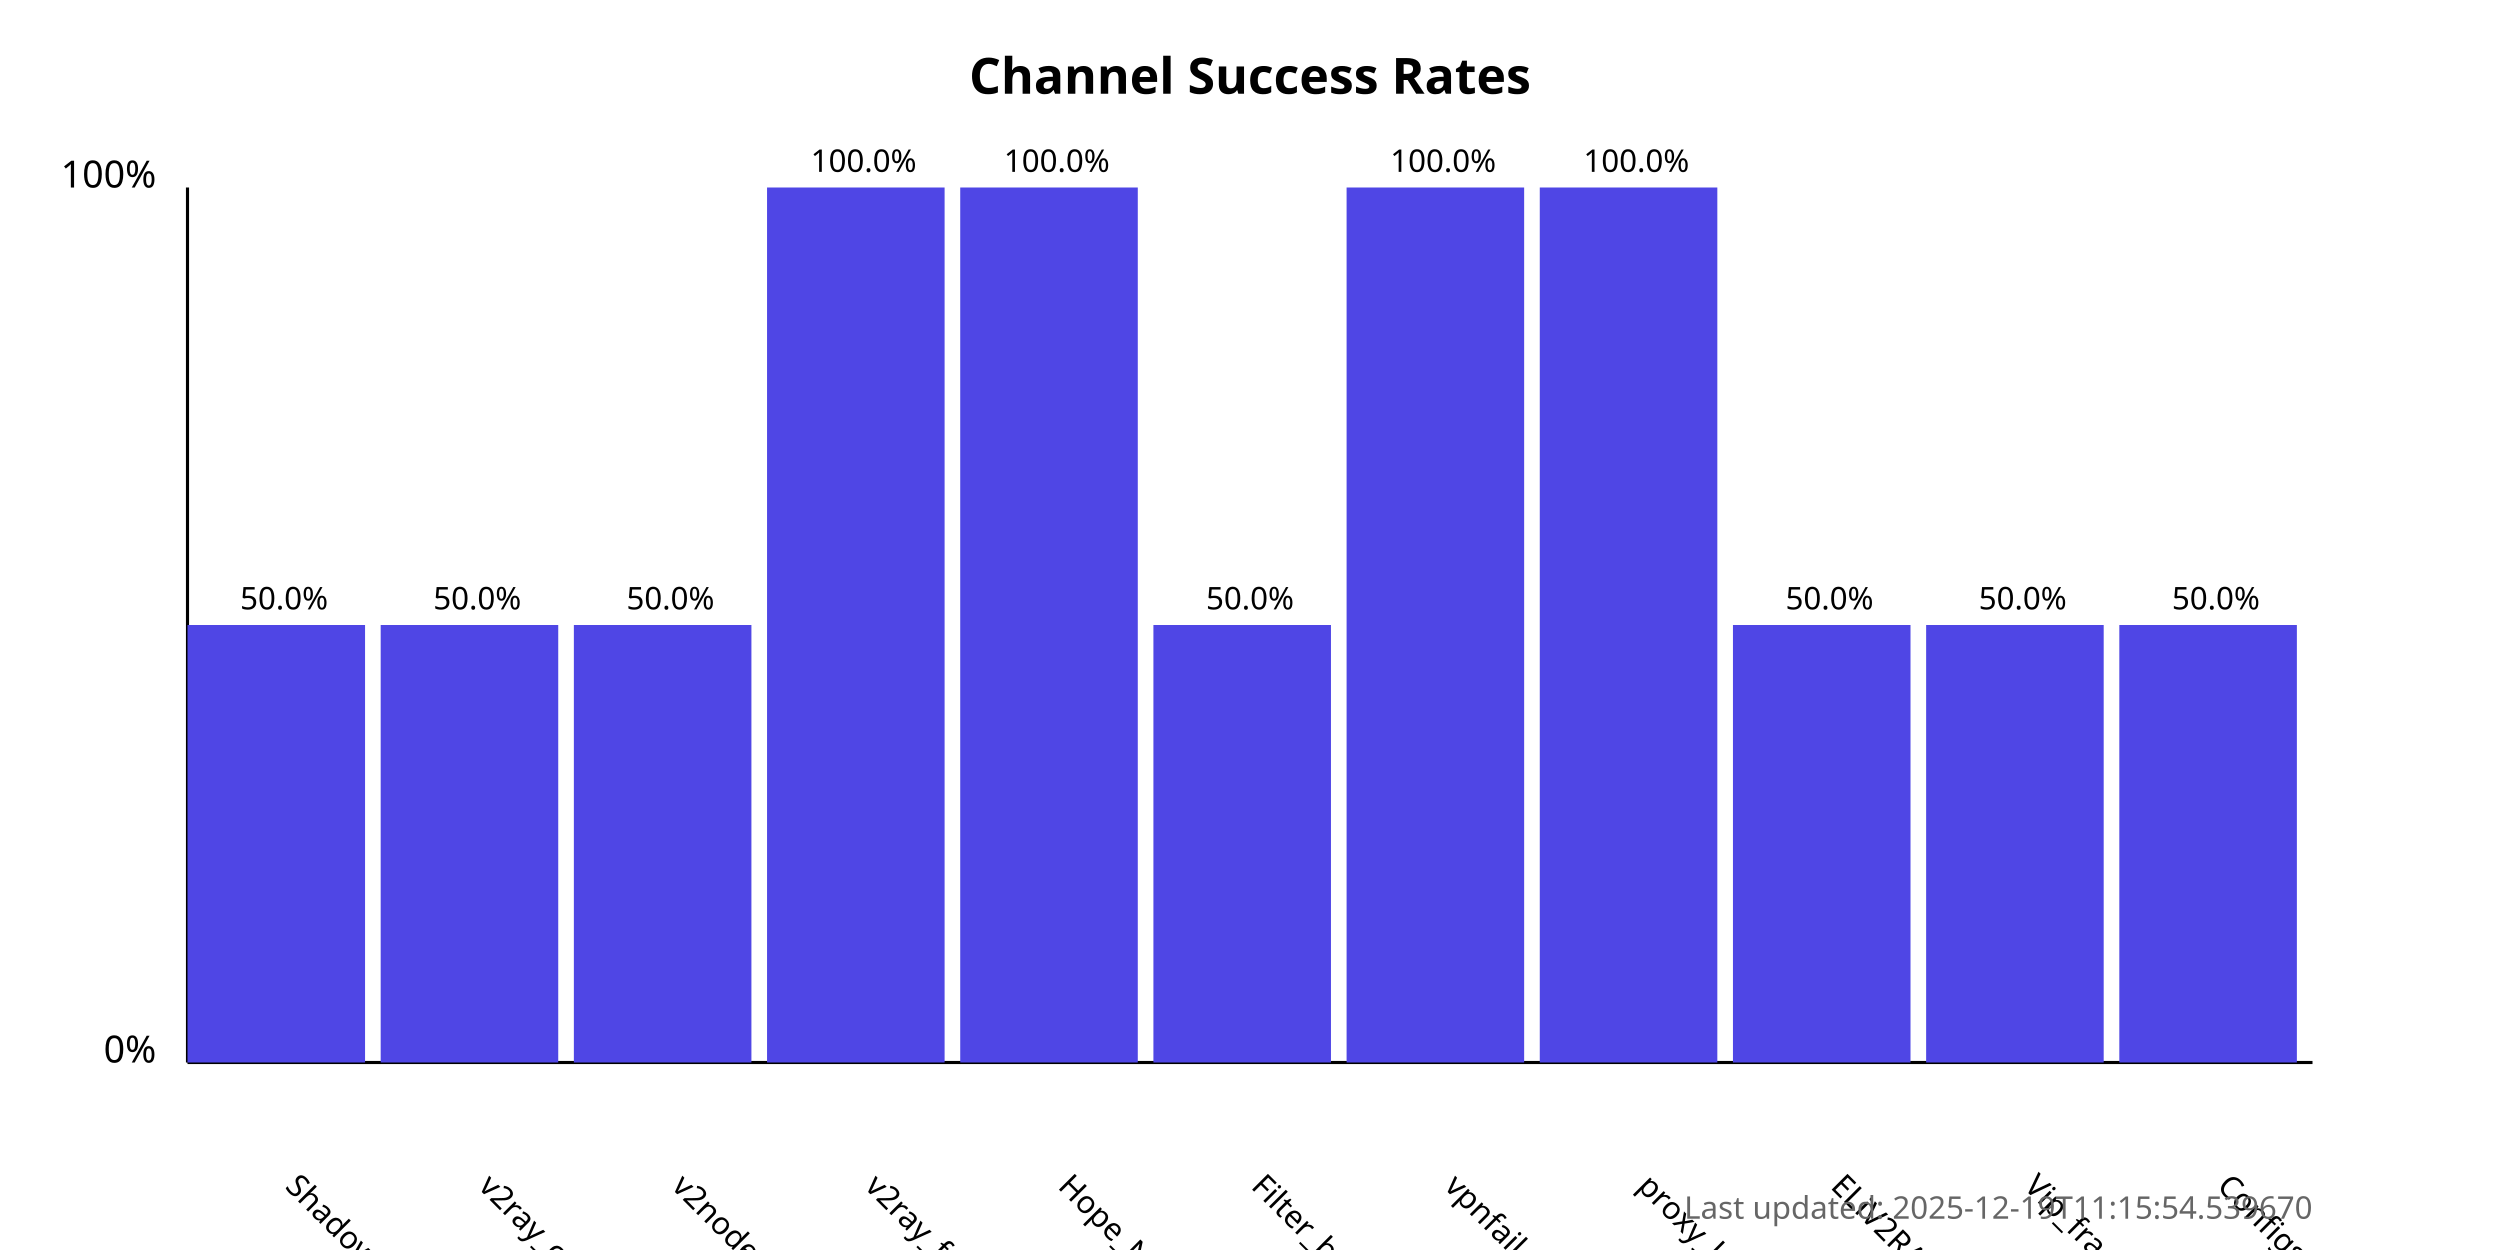
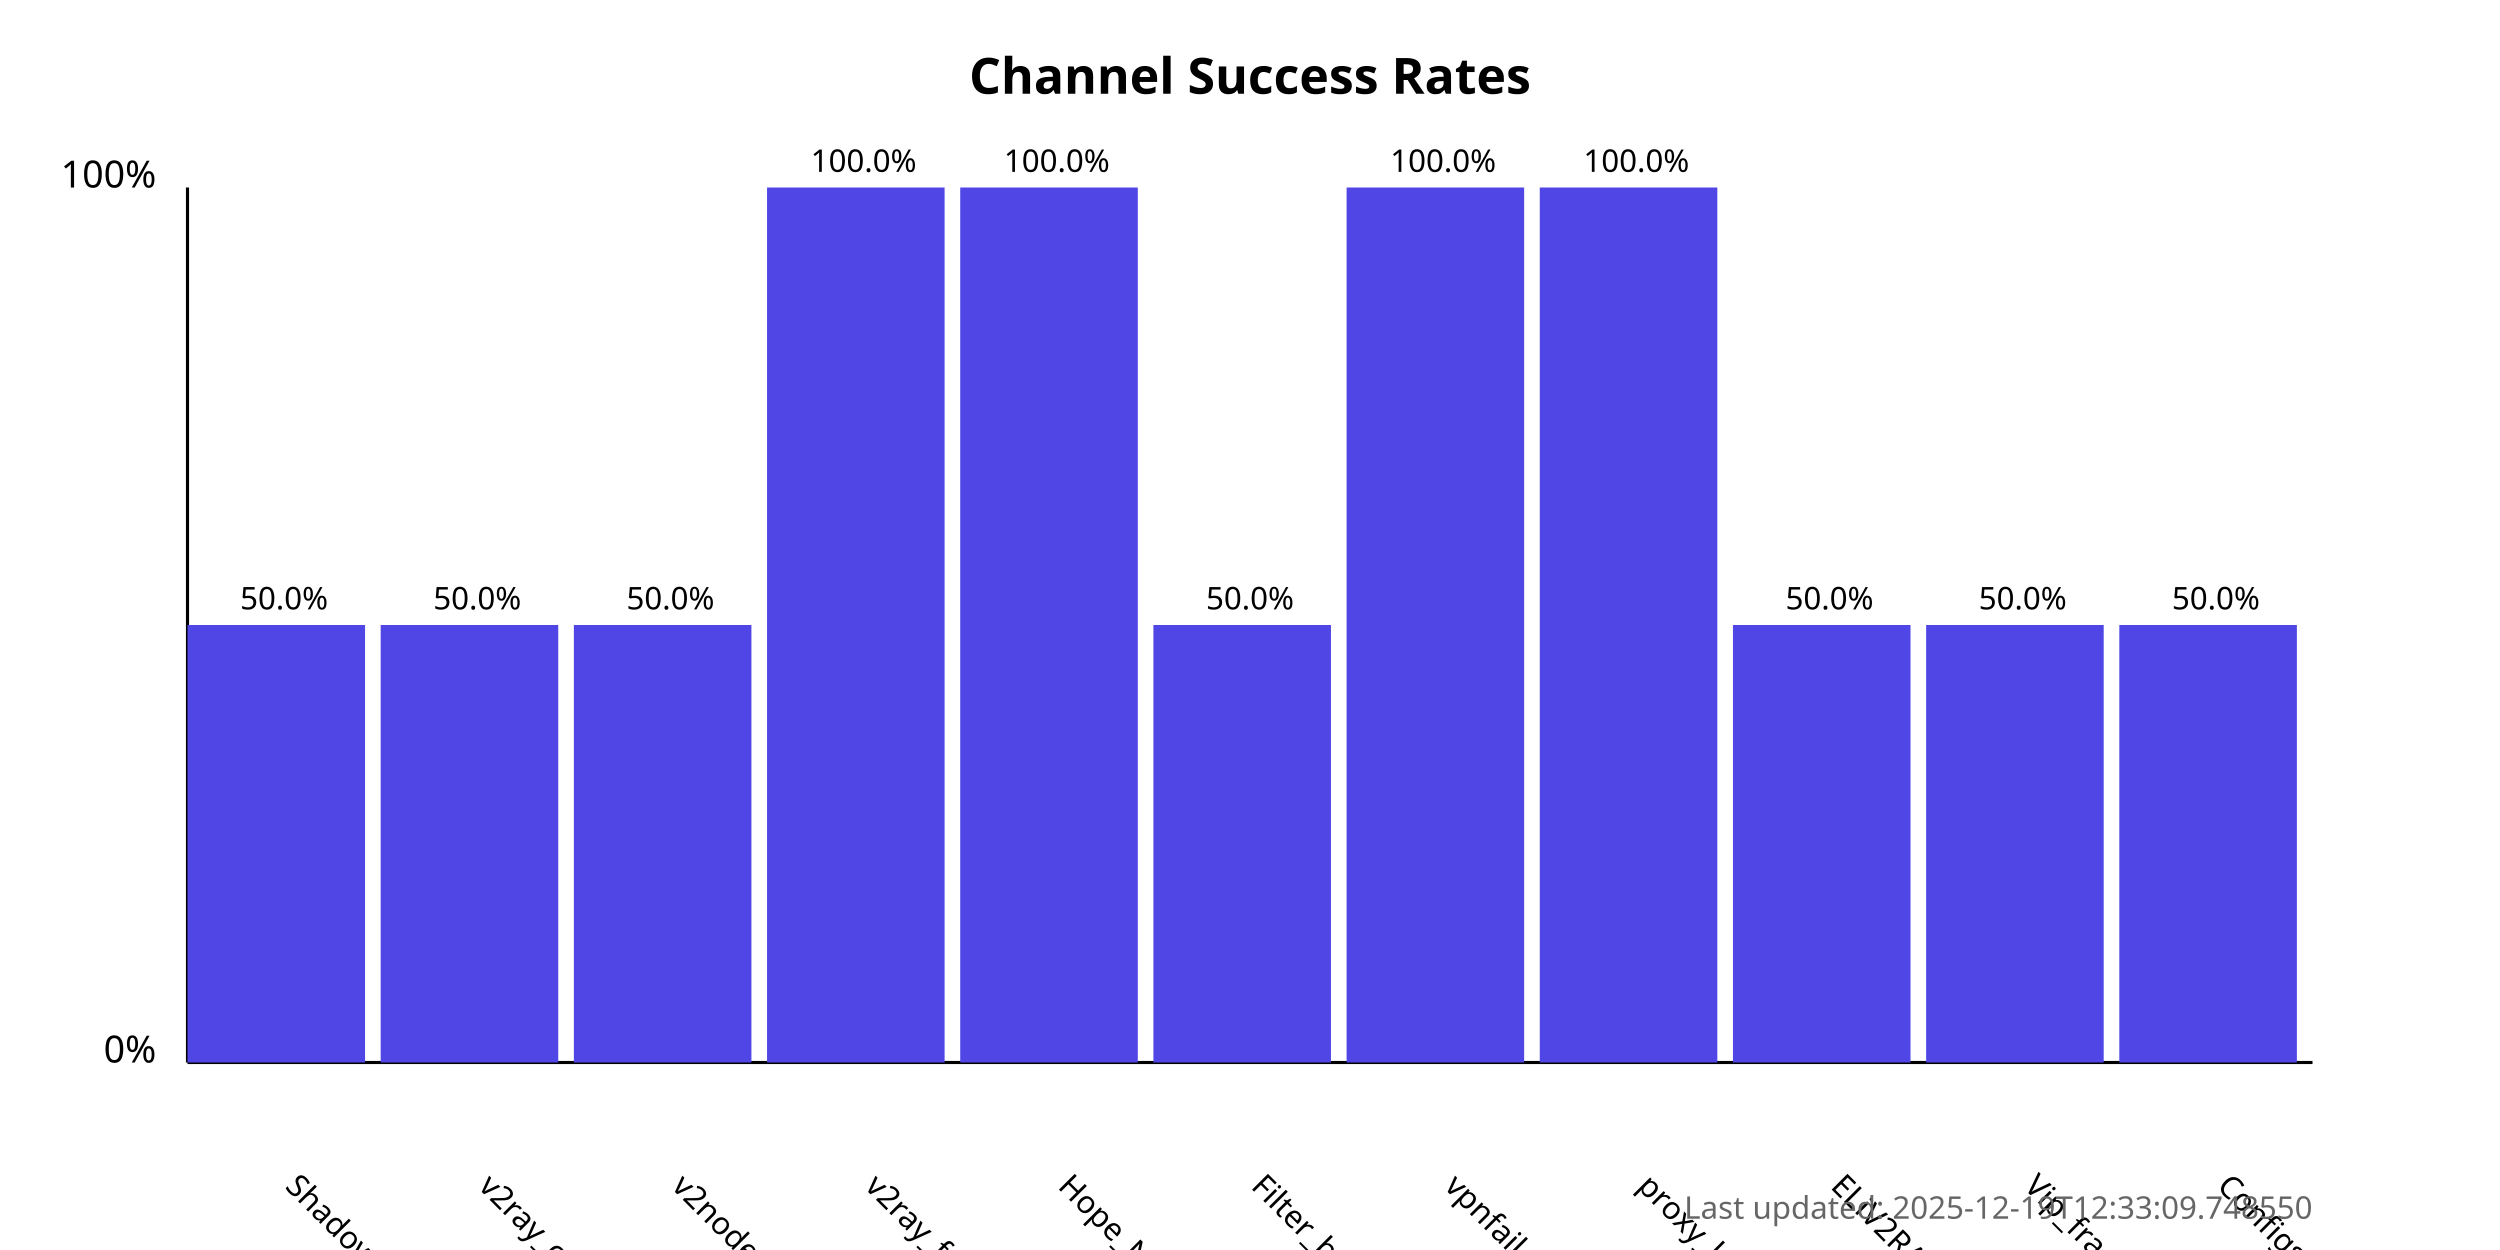
<svg xmlns="http://www.w3.org/2000/svg" width="800" height="400">
  <style>
            .chart-title { font: bold 16px sans-serif; }
            .axis-label { font: 12px sans-serif; }
            .tick-label { font: 10px sans-serif; }
            .bar { fill: #4f46e5; }
            .bar:hover { fill: #6366f1; }
            .timestamp { font: 10px sans-serif; fill: #666; }
        </style>
  <text x="400.0" y="30" text-anchor="middle" class="chart-title">
            Channel Success Rates
        </text>
  <line x1="60" y1="340" x2="60" y2="60" stroke="black" stroke-width="1" />
  <line x1="60" y1="340" x2="740" y2="340" stroke="black" stroke-width="1" />
  <text x="50" y="340" text-anchor="end" class="axis-label">0%</text>
  <text x="50" y="60" text-anchor="end" class="axis-label">100%</text>
  <g>
    <rect x="60" y="200.0" width="56.818" height="140.0" class="bar" />
    <text x="90.909" y="380" transform="rotate(45, 90.90909, 380)" text-anchor="start" class="tick-label">
                ShadowProxy66
            </text>
    <text x="90.909" y="195.0" text-anchor="middle" class="tick-label">
                50.0%
            </text>
  </g>
  <g>
    <rect x="121.818" y="200.0" width="56.818" height="140.0" class="bar" />
    <text x="152.727" y="380" transform="rotate(45, 152.7273, 380)" text-anchor="start" class="tick-label">
                v2ray_configs_pool
            </text>
    <text x="152.727" y="195.0" text-anchor="middle" class="tick-label">
                50.0%
            </text>
  </g>
  <g>
    <rect x="183.636" y="200.0" width="56.818" height="140.0" class="bar" />
    <text x="214.545" y="380" transform="rotate(45, 214.5455, 380)" text-anchor="start" class="tick-label">
                v2nodes
            </text>
    <text x="214.545" y="195.0" text-anchor="middle" class="tick-label">
                50.0%
            </text>
  </g>
  <g>
    <rect x="245.455" y="60.0" width="56.818" height="280.0" class="bar" />
    <text x="276.364" y="380" transform="rotate(45, 276.3636, 380)" text-anchor="start" class="tick-label">
                v2ray_free_conf
            </text>
    <text x="276.364" y="55.0" text-anchor="middle" class="tick-label">
                100.0%
            </text>
  </g>
  <g>
    <rect x="307.273" y="60.0" width="56.818" height="280.0" class="bar" />
    <text x="338.182" y="380" transform="rotate(45, 338.1818, 380)" text-anchor="start" class="tick-label">
                Hope_Net
            </text>
    <text x="338.182" y="55.0" text-anchor="middle" class="tick-label">
                100.0%
            </text>
  </g>
  <g>
    <rect x="369.091" y="200.0" width="56.818" height="140.0" class="bar" />
    <text x="400.0" y="380" transform="rotate(45, 400.0, 380)" text-anchor="start" class="tick-label">
                Filter_breaker
            </text>
    <text x="400.0" y="195.0" text-anchor="middle" class="tick-label">
                50.0%
            </text>
  </g>
  <g>
    <rect x="430.909" y="60.0" width="56.818" height="280.0" class="bar" />
    <text x="461.818" y="380" transform="rotate(45, 461.8182, 380)" text-anchor="start" class="tick-label">
                vpnfail_vless
            </text>
    <text x="461.818" y="55.0" text-anchor="middle" class="tick-label">
                100.0%
            </text>
  </g>
  <g>
    <rect x="492.727" y="60.0" width="56.818" height="280.0" class="bar" />
    <text x="523.636" y="380" transform="rotate(45, 523.6364, 380)" text-anchor="start" class="tick-label">
                proxy_kafee
            </text>
    <text x="523.636" y="55.0" text-anchor="middle" class="tick-label">
                100.0%
            </text>
  </g>
  <g>
    <rect x="554.545" y="200.0" width="56.818" height="140.0" class="bar" />
    <text x="585.455" y="380" transform="rotate(45, 585.4545, 380)" text-anchor="start" class="tick-label">
                ELiV2RAY
            </text>
    <text x="585.455" y="195.0" text-anchor="middle" class="tick-label">
                50.0%
            </text>
  </g>
  <g>
    <rect x="616.364" y="200.0" width="56.818" height="140.0" class="bar" />
    <text x="647.273" y="380" transform="rotate(45, 647.2727, 380)" text-anchor="start" class="tick-label">
                Vip_fragment_v2ray
            </text>
    <text x="647.273" y="195.0" text-anchor="middle" class="tick-label">
                50.0%
            </text>
  </g>
  <g>
    <rect x="678.182" y="200.0" width="56.818" height="140.0" class="bar" />
    <text x="709.091" y="380" transform="rotate(45, 709.0909, 380)" text-anchor="start" class="tick-label">
                ConfigsHubPlus
            </text>
    <text x="709.091" y="195.0" text-anchor="middle" class="tick-label">
                50.0%
            </text>
  </g>
  <text x="740" y="390" text-anchor="end" class="timestamp">
-             Last updated: 2025-12-19T11:15:54.539670
+             Last updated: 2025-12-19T12:33:09.748550
        </text>
</svg>
